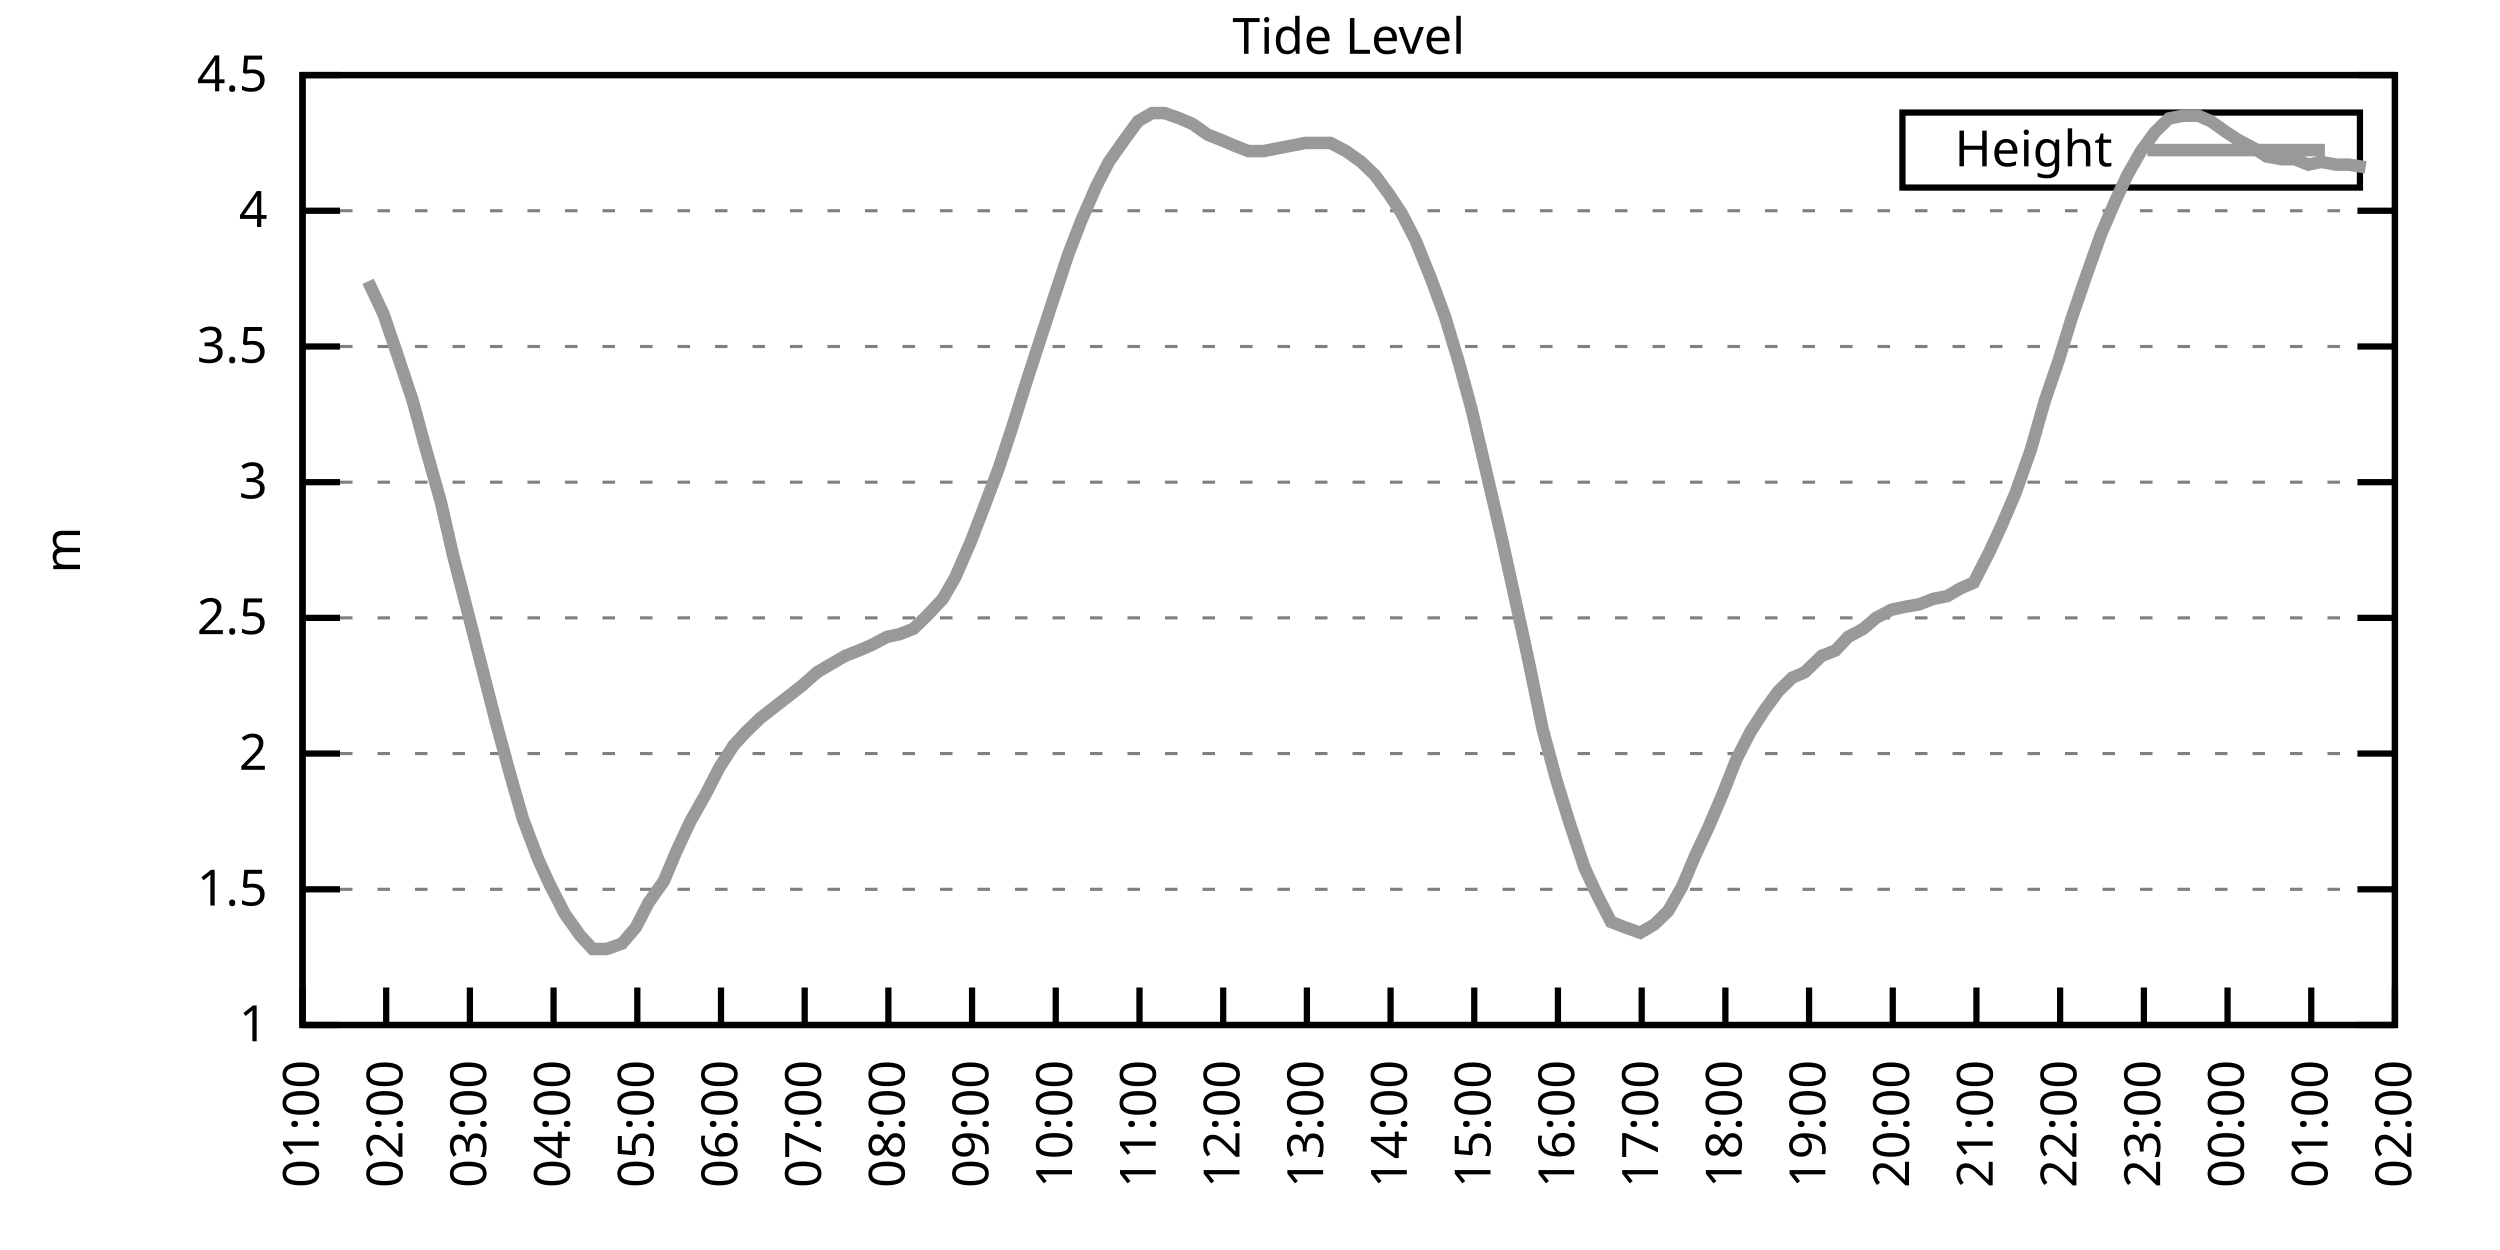
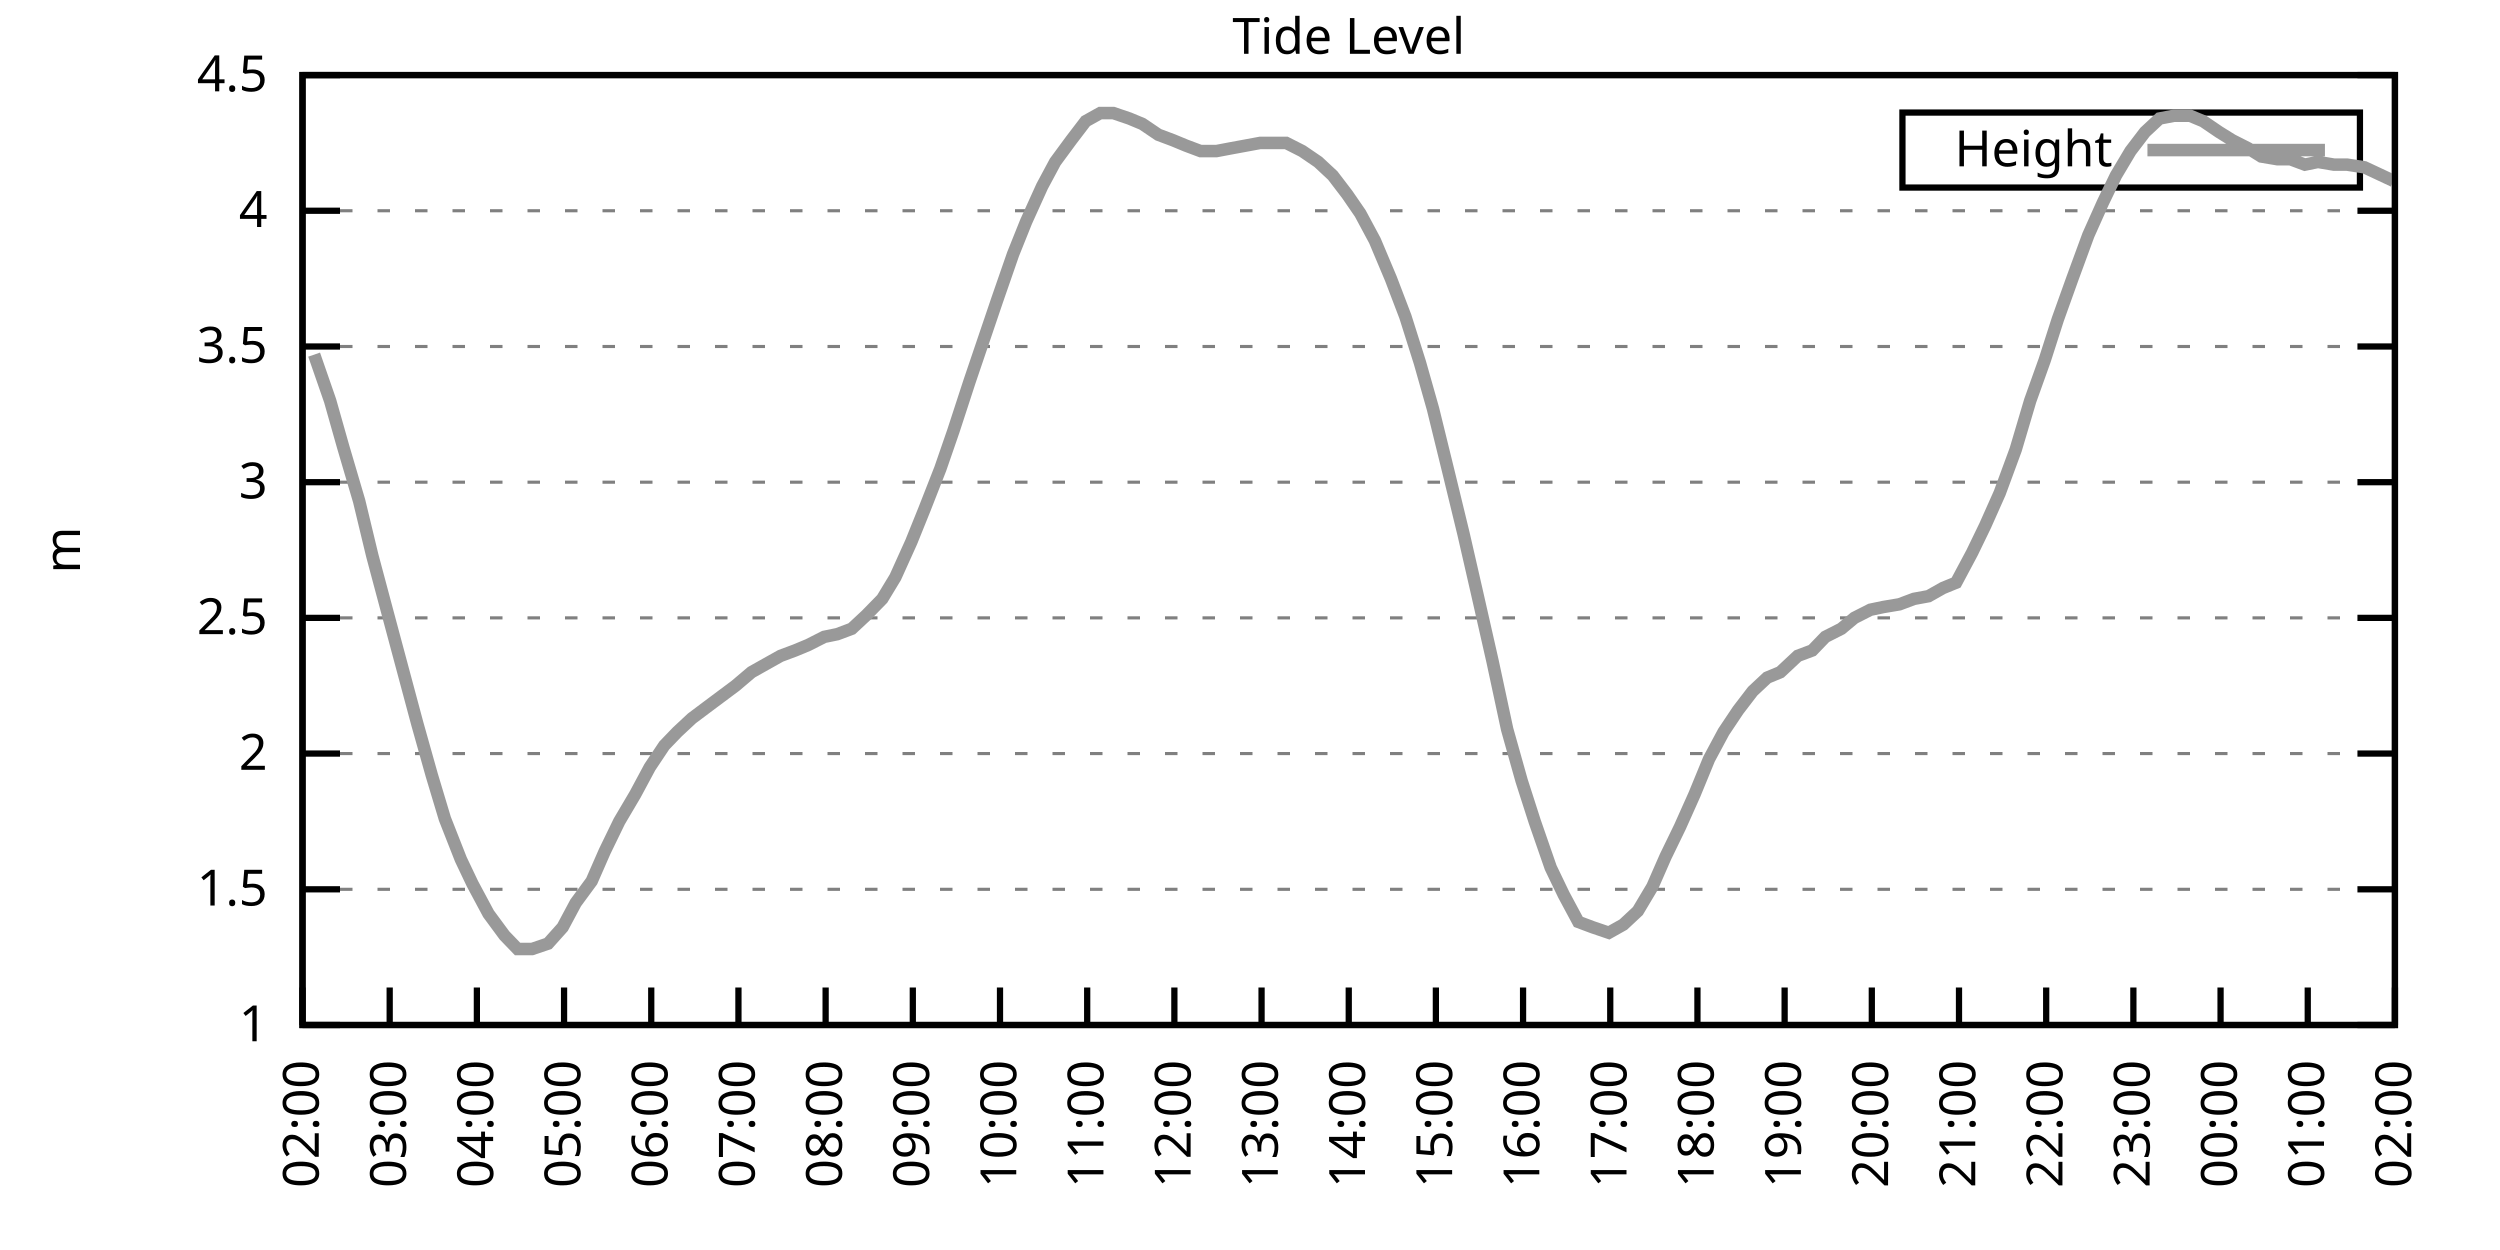
<svg xmlns="http://www.w3.org/2000/svg" xmlns:xlink="http://www.w3.org/1999/xlink" width="400" height="200" viewBox="0 0 400 200">
  <g id="gnuplot_canvas">
    <rect x="0" y="0" width="400" height="200" fill="none" />
    <defs>
      <circle id="gpDot" r="0.5" stroke-width="0.5" stroke="currentColor" />
      <path id="gpPt0" stroke-width="0.333" stroke="currentColor" d="M-1,0 h2 M0,-1 v2" />
      <path id="gpPt1" stroke-width="0.333" stroke="currentColor" d="M-1,-1 L1,1 M1,-1 L-1,1" />
      <path id="gpPt2" stroke-width="0.333" stroke="currentColor" d="M-1,0 L1,0 M0,-1 L0,1 M-1,-1 L1,1 M-1,1 L1,-1" />
      <rect id="gpPt3" stroke-width="0.333" stroke="currentColor" x="-1" y="-1" width="2" height="2" />
      <rect id="gpPt4" stroke-width="0.333" stroke="currentColor" fill="currentColor" x="-1" y="-1" width="2" height="2" />
      <circle id="gpPt5" stroke-width="0.333" stroke="currentColor" cx="0" cy="0" r="1" />
      <use xlink:href="#gpPt5" id="gpPt6" fill="currentColor" stroke="none" />
      <path id="gpPt7" stroke-width="0.333" stroke="currentColor" d="M0,-1.33 L-1.33,0.67 L1.33,0.67 z" />
      <use xlink:href="#gpPt7" id="gpPt8" fill="currentColor" stroke="none" />
      <use xlink:href="#gpPt7" id="gpPt9" stroke="currentColor" transform="rotate(180)" />
      <use xlink:href="#gpPt9" id="gpPt10" fill="currentColor" stroke="none" />
      <use xlink:href="#gpPt3" id="gpPt11" stroke="currentColor" transform="rotate(45)" />
      <use xlink:href="#gpPt11" id="gpPt12" fill="currentColor" stroke="none" />
      <path id="gpPt13" stroke-width="0.333" stroke="currentColor" d="M0,1.330 L1.265,0.411 L0.782,-1.067 L-0.782,-1.076 L-1.265,0.411 z" />
      <use xlink:href="#gpPt13" id="gpPt14" fill="currentColor" stroke="none" />
      <filter id="textbox" filterUnits="objectBoundingBox" x="0" y="0" height="1" width="1">
        <feFlood flood-color="white" flood-opacity="1" result="bgnd" />
        <feComposite in="SourceGraphic" in2="bgnd" operator="atop" />
      </filter>
      <filter id="greybox" filterUnits="objectBoundingBox" x="0" y="0" height="1" width="1">
        <feFlood flood-color="lightgrey" flood-opacity="1" result="grey" />
        <feComposite in="SourceGraphic" in2="grey" operator="atop" />
      </filter>
    </defs>
    <g fill="none" color="white" stroke="currentColor" stroke-width="1.00" stroke-linecap="butt" stroke-linejoin="miter">
</g>
    <g fill="none" color="black" stroke="currentColor" stroke-width="1.00" stroke-linecap="butt" stroke-linejoin="miter">
      <g stroke="none" shape-rendering="crispEdges">
        <polygon fill="rgb(255, 255, 255)" points="48.40,164.00 383.18,164.00 383.18,12.02 48.40,12.02 " />
      </g>
    </g>
    <g fill="none" color="black" stroke="currentColor" stroke-width="1.00" stroke-linecap="butt" stroke-linejoin="miter">
</g>
    <g fill="none" color="black" stroke="black" stroke-width="0.50" stroke-linecap="butt" stroke-linejoin="miter">
</g>
    <g fill="none" color="gray" stroke="currentColor" stroke-width="0.50" stroke-linecap="butt" stroke-linejoin="miter">
      <path stroke="gray" stroke-dasharray="2,4" class="gridline" d="M48.40,164.00 L383.19,164.00  " />
    </g>
    <g fill="none" color="gray" stroke="gray" stroke-width="1.00" stroke-linecap="butt" stroke-linejoin="miter">
</g>
    <g fill="none" color="black" stroke="currentColor" stroke-width="1.00" stroke-linecap="butt" stroke-linejoin="miter">
      <path stroke="black" d="M48.40,164.00 L54.40,164.00 M383.19,164.00 L377.19,164.00  " />
      <g transform="translate(42.80,166.60)" stroke="none" fill="black" font-family="Sans" font-size="8.00" text-anchor="end">
        <text>
          <tspan font-family="Sans"> 1</tspan>
        </text>
      </g>
    </g>
    <g fill="none" color="black" stroke="currentColor" stroke-width="1.00" stroke-linecap="butt" stroke-linejoin="miter">
</g>
    <g fill="none" color="black" stroke="black" stroke-width="0.50" stroke-linecap="butt" stroke-linejoin="miter">
</g>
    <g fill="none" color="gray" stroke="currentColor" stroke-width="0.50" stroke-linecap="butt" stroke-linejoin="miter">
      <path stroke="gray" stroke-dasharray="2,4" class="gridline" d="M48.40,142.29 L383.19,142.29  " />
    </g>
    <g fill="none" color="gray" stroke="gray" stroke-width="1.00" stroke-linecap="butt" stroke-linejoin="miter">
</g>
    <g fill="none" color="black" stroke="currentColor" stroke-width="1.00" stroke-linecap="butt" stroke-linejoin="miter">
      <path stroke="black" d="M48.40,142.29 L54.40,142.29 M383.19,142.29 L377.19,142.29  " />
      <g transform="translate(42.80,144.89)" stroke="none" fill="black" font-family="Sans" font-size="8.00" text-anchor="end">
        <text>
          <tspan font-family="Sans"> 1.5</tspan>
        </text>
      </g>
    </g>
    <g fill="none" color="black" stroke="currentColor" stroke-width="1.00" stroke-linecap="butt" stroke-linejoin="miter">
</g>
    <g fill="none" color="black" stroke="black" stroke-width="0.50" stroke-linecap="butt" stroke-linejoin="miter">
</g>
    <g fill="none" color="gray" stroke="currentColor" stroke-width="0.50" stroke-linecap="butt" stroke-linejoin="miter">
      <path stroke="gray" stroke-dasharray="2,4" class="gridline" d="M48.40,120.57 L383.19,120.57  " />
    </g>
    <g fill="none" color="gray" stroke="gray" stroke-width="1.00" stroke-linecap="butt" stroke-linejoin="miter">
</g>
    <g fill="none" color="black" stroke="currentColor" stroke-width="1.00" stroke-linecap="butt" stroke-linejoin="miter">
      <path stroke="black" d="M48.40,120.57 L54.40,120.57 M383.19,120.57 L377.19,120.57  " />
      <g transform="translate(42.80,123.17)" stroke="none" fill="black" font-family="Sans" font-size="8.00" text-anchor="end">
        <text>
          <tspan font-family="Sans"> 2</tspan>
        </text>
      </g>
    </g>
    <g fill="none" color="black" stroke="currentColor" stroke-width="1.00" stroke-linecap="butt" stroke-linejoin="miter">
</g>
    <g fill="none" color="black" stroke="black" stroke-width="0.50" stroke-linecap="butt" stroke-linejoin="miter">
</g>
    <g fill="none" color="gray" stroke="currentColor" stroke-width="0.50" stroke-linecap="butt" stroke-linejoin="miter">
      <path stroke="gray" stroke-dasharray="2,4" class="gridline" d="M48.40,98.86 L383.19,98.86  " />
    </g>
    <g fill="none" color="gray" stroke="gray" stroke-width="1.00" stroke-linecap="butt" stroke-linejoin="miter">
</g>
    <g fill="none" color="black" stroke="currentColor" stroke-width="1.00" stroke-linecap="butt" stroke-linejoin="miter">
      <path stroke="black" d="M48.40,98.86 L54.40,98.86 M383.19,98.86 L377.19,98.86  " />
      <g transform="translate(42.80,101.46)" stroke="none" fill="black" font-family="Sans" font-size="8.00" text-anchor="end">
        <text>
          <tspan font-family="Sans"> 2.5</tspan>
        </text>
      </g>
    </g>
    <g fill="none" color="black" stroke="currentColor" stroke-width="1.00" stroke-linecap="butt" stroke-linejoin="miter">
</g>
    <g fill="none" color="black" stroke="black" stroke-width="0.50" stroke-linecap="butt" stroke-linejoin="miter">
</g>
    <g fill="none" color="gray" stroke="currentColor" stroke-width="0.50" stroke-linecap="butt" stroke-linejoin="miter">
      <path stroke="gray" stroke-dasharray="2,4" class="gridline" d="M48.40,77.15 L383.19,77.15  " />
    </g>
    <g fill="none" color="gray" stroke="gray" stroke-width="1.00" stroke-linecap="butt" stroke-linejoin="miter">
</g>
    <g fill="none" color="black" stroke="currentColor" stroke-width="1.00" stroke-linecap="butt" stroke-linejoin="miter">
      <path stroke="black" d="M48.40,77.15 L54.40,77.15 M383.19,77.15 L377.19,77.15  " />
      <g transform="translate(42.80,79.75)" stroke="none" fill="black" font-family="Sans" font-size="8.00" text-anchor="end">
        <text>
          <tspan font-family="Sans"> 3</tspan>
        </text>
      </g>
    </g>
    <g fill="none" color="black" stroke="currentColor" stroke-width="1.00" stroke-linecap="butt" stroke-linejoin="miter">
</g>
    <g fill="none" color="black" stroke="black" stroke-width="0.50" stroke-linecap="butt" stroke-linejoin="miter">
</g>
    <g fill="none" color="gray" stroke="currentColor" stroke-width="0.50" stroke-linecap="butt" stroke-linejoin="miter">
      <path stroke="gray" stroke-dasharray="2,4" class="gridline" d="M48.40,55.44 L383.19,55.44  " />
    </g>
    <g fill="none" color="gray" stroke="gray" stroke-width="1.00" stroke-linecap="butt" stroke-linejoin="miter">
</g>
    <g fill="none" color="black" stroke="currentColor" stroke-width="1.00" stroke-linecap="butt" stroke-linejoin="miter">
      <path stroke="black" d="M48.40,55.44 L54.40,55.44 M383.19,55.44 L377.19,55.44  " />
      <g transform="translate(42.80,58.04)" stroke="none" fill="black" font-family="Sans" font-size="8.00" text-anchor="end">
        <text>
          <tspan font-family="Sans"> 3.5</tspan>
        </text>
      </g>
    </g>
    <g fill="none" color="black" stroke="currentColor" stroke-width="1.00" stroke-linecap="butt" stroke-linejoin="miter">
</g>
    <g fill="none" color="black" stroke="black" stroke-width="0.50" stroke-linecap="butt" stroke-linejoin="miter">
</g>
    <g fill="none" color="gray" stroke="currentColor" stroke-width="0.50" stroke-linecap="butt" stroke-linejoin="miter">
      <path stroke="gray" stroke-dasharray="2,4" class="gridline" d="M48.40,33.72 L383.19,33.72  " />
    </g>
    <g fill="none" color="gray" stroke="gray" stroke-width="1.00" stroke-linecap="butt" stroke-linejoin="miter">
</g>
    <g fill="none" color="black" stroke="currentColor" stroke-width="1.00" stroke-linecap="butt" stroke-linejoin="miter">
      <path stroke="black" d="M48.40,33.72 L54.40,33.72 M383.19,33.72 L377.19,33.72  " />
      <g transform="translate(42.80,36.32)" stroke="none" fill="black" font-family="Sans" font-size="8.00" text-anchor="end">
        <text>
          <tspan font-family="Sans"> 4</tspan>
        </text>
      </g>
    </g>
    <g fill="none" color="black" stroke="currentColor" stroke-width="1.00" stroke-linecap="butt" stroke-linejoin="miter">
</g>
    <g fill="none" color="black" stroke="black" stroke-width="0.50" stroke-linecap="butt" stroke-linejoin="miter">
</g>
    <g fill="none" color="gray" stroke="currentColor" stroke-width="0.50" stroke-linecap="butt" stroke-linejoin="miter">
      <path stroke="gray" stroke-dasharray="2,4" class="gridline" d="M48.40,12.01 L383.19,12.01  " />
    </g>
    <g fill="none" color="gray" stroke="gray" stroke-width="1.00" stroke-linecap="butt" stroke-linejoin="miter">
</g>
    <g fill="none" color="black" stroke="currentColor" stroke-width="1.00" stroke-linecap="butt" stroke-linejoin="miter">
      <path stroke="black" d="M48.40,12.01 L54.40,12.01 M383.19,12.01 L377.19,12.01  " />
      <g transform="translate(42.80,14.61)" stroke="none" fill="black" font-family="Sans" font-size="8.00" text-anchor="end">
        <text>
          <tspan font-family="Sans"> 4.5</tspan>
        </text>
      </g>
    </g>
    <g fill="none" color="black" stroke="currentColor" stroke-width="1.00" stroke-linecap="butt" stroke-linejoin="miter">
      <path stroke="black" d="M48.40,164.00 L48.40,158.00  " />
      <g transform="translate(51.00,169.60) rotate(270.00)" stroke="none" fill="black" font-family="Sans" font-size="8.00" text-anchor="end">
        <text>
-           <tspan font-family="Sans">01:00</tspan>
-         </text>
-       </g>
-     </g>
-     <g fill="none" color="black" stroke="currentColor" stroke-width="1.00" stroke-linecap="butt" stroke-linejoin="miter">
-       <path stroke="black" d="M61.79,164.00 L61.79,158.00  " />
-       <g transform="translate(64.39,169.60) rotate(270.00)" stroke="none" fill="black" font-family="Sans" font-size="8.00" text-anchor="end">
-         <text>
          <tspan font-family="Sans">02:00</tspan>
        </text>
      </g>
    </g>
    <g fill="none" color="black" stroke="currentColor" stroke-width="1.00" stroke-linecap="butt" stroke-linejoin="miter">
-       <path stroke="black" d="M75.18,164.00 L75.18,158.00  " />
-       <g transform="translate(77.78,169.60) rotate(270.00)" stroke="none" fill="black" font-family="Sans" font-size="8.00" text-anchor="end">
+       <path stroke="black" d="M62.35,164.00 L62.35,158.00  " />
+       <g transform="translate(64.95,169.60) rotate(270.00)" stroke="none" fill="black" font-family="Sans" font-size="8.00" text-anchor="end">
        <text>
          <tspan font-family="Sans">03:00</tspan>
        </text>
      </g>
    </g>
    <g fill="none" color="black" stroke="currentColor" stroke-width="1.00" stroke-linecap="butt" stroke-linejoin="miter">
-       <path stroke="black" d="M88.57,164.00 L88.57,158.00  " />
-       <g transform="translate(91.17,169.60) rotate(270.00)" stroke="none" fill="black" font-family="Sans" font-size="8.00" text-anchor="end">
+       <path stroke="black" d="M76.30,164.00 L76.30,158.00  " />
+       <g transform="translate(78.90,169.60) rotate(270.00)" stroke="none" fill="black" font-family="Sans" font-size="8.00" text-anchor="end">
        <text>
          <tspan font-family="Sans">04:00</tspan>
        </text>
      </g>
    </g>
    <g fill="none" color="black" stroke="currentColor" stroke-width="1.00" stroke-linecap="butt" stroke-linejoin="miter">
-       <path stroke="black" d="M101.97,164.00 L101.97,158.00  " />
-       <g transform="translate(104.57,169.60) rotate(270.00)" stroke="none" fill="black" font-family="Sans" font-size="8.00" text-anchor="end">
+       <path stroke="black" d="M90.25,164.00 L90.25,158.00  " />
+       <g transform="translate(92.85,169.60) rotate(270.00)" stroke="none" fill="black" font-family="Sans" font-size="8.00" text-anchor="end">
        <text>
          <tspan font-family="Sans">05:00</tspan>
        </text>
      </g>
    </g>
    <g fill="none" color="black" stroke="currentColor" stroke-width="1.00" stroke-linecap="butt" stroke-linejoin="miter">
-       <path stroke="black" d="M115.36,164.00 L115.36,158.00  " />
-       <g transform="translate(117.96,169.60) rotate(270.00)" stroke="none" fill="black" font-family="Sans" font-size="8.00" text-anchor="end">
+       <path stroke="black" d="M104.20,164.00 L104.20,158.00  " />
+       <g transform="translate(106.80,169.60) rotate(270.00)" stroke="none" fill="black" font-family="Sans" font-size="8.00" text-anchor="end">
        <text>
          <tspan font-family="Sans">06:00</tspan>
        </text>
      </g>
    </g>
    <g fill="none" color="black" stroke="currentColor" stroke-width="1.00" stroke-linecap="butt" stroke-linejoin="miter">
-       <path stroke="black" d="M128.75,164.00 L128.75,158.00  " />
-       <g transform="translate(131.35,169.60) rotate(270.00)" stroke="none" fill="black" font-family="Sans" font-size="8.00" text-anchor="end">
+       <path stroke="black" d="M118.15,164.00 L118.15,158.00  " />
+       <g transform="translate(120.75,169.60) rotate(270.00)" stroke="none" fill="black" font-family="Sans" font-size="8.00" text-anchor="end">
        <text>
          <tspan font-family="Sans">07:00</tspan>
        </text>
      </g>
    </g>
    <g fill="none" color="black" stroke="currentColor" stroke-width="1.00" stroke-linecap="butt" stroke-linejoin="miter">
-       <path stroke="black" d="M142.14,164.00 L142.14,158.00  " />
-       <g transform="translate(144.74,169.60) rotate(270.00)" stroke="none" fill="black" font-family="Sans" font-size="8.00" text-anchor="end">
+       <path stroke="black" d="M132.10,164.00 L132.10,158.00  " />
+       <g transform="translate(134.70,169.60) rotate(270.00)" stroke="none" fill="black" font-family="Sans" font-size="8.00" text-anchor="end">
        <text>
          <tspan font-family="Sans">08:00</tspan>
        </text>
      </g>
    </g>
    <g fill="none" color="black" stroke="currentColor" stroke-width="1.00" stroke-linecap="butt" stroke-linejoin="miter">
-       <path stroke="black" d="M155.53,164.00 L155.53,158.00  " />
-       <g transform="translate(158.13,169.60) rotate(270.00)" stroke="none" fill="black" font-family="Sans" font-size="8.00" text-anchor="end">
+       <path stroke="black" d="M146.05,164.00 L146.05,158.00  " />
+       <g transform="translate(148.65,169.60) rotate(270.00)" stroke="none" fill="black" font-family="Sans" font-size="8.00" text-anchor="end">
        <text>
          <tspan font-family="Sans">09:00</tspan>
        </text>
      </g>
    </g>
    <g fill="none" color="black" stroke="currentColor" stroke-width="1.00" stroke-linecap="butt" stroke-linejoin="miter">
-       <path stroke="black" d="M168.92,164.00 L168.92,158.00  " />
-       <g transform="translate(171.52,169.60) rotate(270.00)" stroke="none" fill="black" font-family="Sans" font-size="8.00" text-anchor="end">
+       <path stroke="black" d="M160.00,164.00 L160.00,158.00  " />
+       <g transform="translate(162.60,169.60) rotate(270.00)" stroke="none" fill="black" font-family="Sans" font-size="8.00" text-anchor="end">
        <text>
          <tspan font-family="Sans">10:00</tspan>
        </text>
      </g>
    </g>
    <g fill="none" color="black" stroke="currentColor" stroke-width="1.00" stroke-linecap="butt" stroke-linejoin="miter">
-       <path stroke="black" d="M182.32,164.00 L182.32,158.00  " />
-       <g transform="translate(184.92,169.60) rotate(270.00)" stroke="none" fill="black" font-family="Sans" font-size="8.00" text-anchor="end">
+       <path stroke="black" d="M173.95,164.00 L173.95,158.00  " />
+       <g transform="translate(176.55,169.60) rotate(270.00)" stroke="none" fill="black" font-family="Sans" font-size="8.00" text-anchor="end">
        <text>
          <tspan font-family="Sans">11:00</tspan>
        </text>
      </g>
    </g>
    <g fill="none" color="black" stroke="currentColor" stroke-width="1.00" stroke-linecap="butt" stroke-linejoin="miter">
-       <path stroke="black" d="M195.71,164.00 L195.71,158.00  " />
-       <g transform="translate(198.31,169.60) rotate(270.00)" stroke="none" fill="black" font-family="Sans" font-size="8.00" text-anchor="end">
+       <path stroke="black" d="M187.90,164.00 L187.90,158.00  " />
+       <g transform="translate(190.50,169.60) rotate(270.00)" stroke="none" fill="black" font-family="Sans" font-size="8.00" text-anchor="end">
        <text>
          <tspan font-family="Sans">12:00</tspan>
        </text>
      </g>
    </g>
    <g fill="none" color="black" stroke="currentColor" stroke-width="1.00" stroke-linecap="butt" stroke-linejoin="miter">
-       <path stroke="black" d="M209.10,164.00 L209.10,158.00  " />
-       <g transform="translate(211.70,169.60) rotate(270.00)" stroke="none" fill="black" font-family="Sans" font-size="8.00" text-anchor="end">
+       <path stroke="black" d="M201.85,164.00 L201.85,158.00  " />
+       <g transform="translate(204.45,169.60) rotate(270.00)" stroke="none" fill="black" font-family="Sans" font-size="8.00" text-anchor="end">
        <text>
          <tspan font-family="Sans">13:00</tspan>
        </text>
      </g>
    </g>
    <g fill="none" color="black" stroke="currentColor" stroke-width="1.00" stroke-linecap="butt" stroke-linejoin="miter">
-       <path stroke="black" d="M222.49,164.00 L222.49,158.00  " />
-       <g transform="translate(225.09,169.60) rotate(270.00)" stroke="none" fill="black" font-family="Sans" font-size="8.00" text-anchor="end">
+       <path stroke="black" d="M215.80,164.00 L215.80,158.00  " />
+       <g transform="translate(218.40,169.60) rotate(270.00)" stroke="none" fill="black" font-family="Sans" font-size="8.00" text-anchor="end">
        <text>
          <tspan font-family="Sans">14:00</tspan>
        </text>
      </g>
    </g>
    <g fill="none" color="black" stroke="currentColor" stroke-width="1.00" stroke-linecap="butt" stroke-linejoin="miter">
-       <path stroke="black" d="M235.88,164.00 L235.88,158.00  " />
-       <g transform="translate(238.48,169.60) rotate(270.00)" stroke="none" fill="black" font-family="Sans" font-size="8.00" text-anchor="end">
+       <path stroke="black" d="M229.74,164.00 L229.74,158.00  " />
+       <g transform="translate(232.34,169.60) rotate(270.00)" stroke="none" fill="black" font-family="Sans" font-size="8.00" text-anchor="end">
        <text>
          <tspan font-family="Sans">15:00</tspan>
        </text>
      </g>
    </g>
    <g fill="none" color="black" stroke="currentColor" stroke-width="1.00" stroke-linecap="butt" stroke-linejoin="miter">
-       <path stroke="black" d="M249.27,164.00 L249.27,158.00  " />
-       <g transform="translate(251.87,169.60) rotate(270.00)" stroke="none" fill="black" font-family="Sans" font-size="8.00" text-anchor="end">
+       <path stroke="black" d="M243.69,164.00 L243.69,158.00  " />
+       <g transform="translate(246.29,169.60) rotate(270.00)" stroke="none" fill="black" font-family="Sans" font-size="8.00" text-anchor="end">
        <text>
          <tspan font-family="Sans">16:00</tspan>
        </text>
      </g>
    </g>
    <g fill="none" color="black" stroke="currentColor" stroke-width="1.00" stroke-linecap="butt" stroke-linejoin="miter">
-       <path stroke="black" d="M262.67,164.00 L262.67,158.00  " />
-       <g transform="translate(265.27,169.60) rotate(270.00)" stroke="none" fill="black" font-family="Sans" font-size="8.00" text-anchor="end">
+       <path stroke="black" d="M257.64,164.00 L257.64,158.00  " />
+       <g transform="translate(260.24,169.60) rotate(270.00)" stroke="none" fill="black" font-family="Sans" font-size="8.00" text-anchor="end">
        <text>
          <tspan font-family="Sans">17:00</tspan>
        </text>
      </g>
    </g>
    <g fill="none" color="black" stroke="currentColor" stroke-width="1.00" stroke-linecap="butt" stroke-linejoin="miter">
-       <path stroke="black" d="M276.06,164.00 L276.06,158.00  " />
-       <g transform="translate(278.66,169.60) rotate(270.00)" stroke="none" fill="black" font-family="Sans" font-size="8.00" text-anchor="end">
+       <path stroke="black" d="M271.59,164.00 L271.59,158.00  " />
+       <g transform="translate(274.19,169.60) rotate(270.00)" stroke="none" fill="black" font-family="Sans" font-size="8.00" text-anchor="end">
        <text>
          <tspan font-family="Sans">18:00</tspan>
        </text>
      </g>
    </g>
    <g fill="none" color="black" stroke="currentColor" stroke-width="1.00" stroke-linecap="butt" stroke-linejoin="miter">
-       <path stroke="black" d="M289.45,164.00 L289.45,158.00  " />
-       <g transform="translate(292.05,169.60) rotate(270.00)" stroke="none" fill="black" font-family="Sans" font-size="8.00" text-anchor="end">
+       <path stroke="black" d="M285.54,164.00 L285.54,158.00  " />
+       <g transform="translate(288.14,169.60) rotate(270.00)" stroke="none" fill="black" font-family="Sans" font-size="8.00" text-anchor="end">
        <text>
          <tspan font-family="Sans">19:00</tspan>
        </text>
      </g>
    </g>
    <g fill="none" color="black" stroke="currentColor" stroke-width="1.00" stroke-linecap="butt" stroke-linejoin="miter">
-       <path stroke="black" d="M302.84,164.00 L302.84,158.00  " />
-       <g transform="translate(305.44,169.60) rotate(270.00)" stroke="none" fill="black" font-family="Sans" font-size="8.00" text-anchor="end">
+       <path stroke="black" d="M299.49,164.00 L299.49,158.00  " />
+       <g transform="translate(302.09,169.60) rotate(270.00)" stroke="none" fill="black" font-family="Sans" font-size="8.00" text-anchor="end">
        <text>
          <tspan font-family="Sans">20:00</tspan>
        </text>
      </g>
    </g>
    <g fill="none" color="black" stroke="currentColor" stroke-width="1.00" stroke-linecap="butt" stroke-linejoin="miter">
-       <path stroke="black" d="M316.23,164.00 L316.23,158.00  " />
-       <g transform="translate(318.83,169.60) rotate(270.00)" stroke="none" fill="black" font-family="Sans" font-size="8.00" text-anchor="end">
+       <path stroke="black" d="M313.44,164.00 L313.44,158.00  " />
+       <g transform="translate(316.04,169.60) rotate(270.00)" stroke="none" fill="black" font-family="Sans" font-size="8.00" text-anchor="end">
        <text>
          <tspan font-family="Sans">21:00</tspan>
        </text>
      </g>
    </g>
    <g fill="none" color="black" stroke="currentColor" stroke-width="1.00" stroke-linecap="butt" stroke-linejoin="miter">
-       <path stroke="black" d="M329.62,164.00 L329.62,158.00  " />
-       <g transform="translate(332.22,169.60) rotate(270.00)" stroke="none" fill="black" font-family="Sans" font-size="8.00" text-anchor="end">
+       <path stroke="black" d="M327.39,164.00 L327.39,158.00  " />
+       <g transform="translate(329.99,169.60) rotate(270.00)" stroke="none" fill="black" font-family="Sans" font-size="8.00" text-anchor="end">
        <text>
          <tspan font-family="Sans">22:00</tspan>
        </text>
      </g>
    </g>
    <g fill="none" color="black" stroke="currentColor" stroke-width="1.00" stroke-linecap="butt" stroke-linejoin="miter">
-       <path stroke="black" d="M343.02,164.00 L343.02,158.00  " />
-       <g transform="translate(345.62,169.60) rotate(270.00)" stroke="none" fill="black" font-family="Sans" font-size="8.00" text-anchor="end">
+       <path stroke="black" d="M341.34,164.00 L341.34,158.00  " />
+       <g transform="translate(343.94,169.60) rotate(270.00)" stroke="none" fill="black" font-family="Sans" font-size="8.00" text-anchor="end">
        <text>
          <tspan font-family="Sans">23:00</tspan>
        </text>
      </g>
    </g>
    <g fill="none" color="black" stroke="currentColor" stroke-width="1.00" stroke-linecap="butt" stroke-linejoin="miter">
-       <path stroke="black" d="M356.41,164.00 L356.41,158.00  " />
-       <g transform="translate(359.01,169.60) rotate(270.00)" stroke="none" fill="black" font-family="Sans" font-size="8.00" text-anchor="end">
+       <path stroke="black" d="M355.29,164.00 L355.29,158.00  " />
+       <g transform="translate(357.89,169.60) rotate(270.00)" stroke="none" fill="black" font-family="Sans" font-size="8.00" text-anchor="end">
        <text>
          <tspan font-family="Sans">00:00</tspan>
        </text>
      </g>
    </g>
    <g fill="none" color="black" stroke="currentColor" stroke-width="1.00" stroke-linecap="butt" stroke-linejoin="miter">
-       <path stroke="black" d="M369.80,164.00 L369.80,158.00  " />
-       <g transform="translate(372.40,169.60) rotate(270.00)" stroke="none" fill="black" font-family="Sans" font-size="8.00" text-anchor="end">
+       <path stroke="black" d="M369.24,164.00 L369.24,158.00  " />
+       <g transform="translate(371.84,169.60) rotate(270.00)" stroke="none" fill="black" font-family="Sans" font-size="8.00" text-anchor="end">
        <text>
          <tspan font-family="Sans">01:00</tspan>
        </text>
      </g>
    </g>
    <g fill="none" color="black" stroke="currentColor" stroke-width="1.00" stroke-linecap="butt" stroke-linejoin="miter">
      <path stroke="black" d="M383.19,164.00 L383.19,158.00  " />
      <g transform="translate(385.79,169.60) rotate(270.00)" stroke="none" fill="black" font-family="Sans" font-size="8.00" text-anchor="end">
        <text>
          <tspan font-family="Sans">02:00</tspan>
        </text>
      </g>
    </g>
    <g fill="none" color="black" stroke="currentColor" stroke-width="1.00" stroke-linecap="butt" stroke-linejoin="miter">
</g>
    <g fill="none" color="black" stroke="currentColor" stroke-width="1.00" stroke-linecap="butt" stroke-linejoin="miter">
      <path stroke="black" d="M48.40,12.01 L48.40,164.00 L383.19,164.00 L383.19,12.01 L48.40,12.01 Z  " />
    </g>
    <g fill="none" color="black" stroke="currentColor" stroke-width="1.00" stroke-linecap="butt" stroke-linejoin="miter">
</g>
    <g fill="none" color="black" stroke="currentColor" stroke-width="1.00" stroke-linecap="butt" stroke-linejoin="miter">
      <path stroke="black" d="M304.39,30.01 L304.39,18.01 L377.59,18.01 L377.59,30.01 L304.39,30.01 Z  " />
    </g>
    <g id="Tide_level_plot_1">
      <g fill="none" color="white" stroke="black" stroke-width="2.00" stroke-linecap="butt" stroke-linejoin="miter">
</g>
      <g fill="none" color="black" stroke="currentColor" stroke-width="2.00" stroke-linecap="butt" stroke-linejoin="miter">
        <g transform="translate(337.99,26.61)" stroke="none" fill="black" font-family="Sans" font-size="8.00" text-anchor="end">
          <text>
            <tspan font-family="Sans">Height</tspan>
          </text>
        </g>
      </g>
      <g fill="none" color="black" stroke="currentColor" stroke-width="2.00" stroke-linecap="butt" stroke-linejoin="miter">
-         <path stroke="rgb(153, 153, 153)" d="M343.59,24.01 L371.99,24.01 M58.89,45.01 L61.35,50.22 L63.58,56.74 L66.03,64.12 L68.04,71.50 L70.50,80.19   L72.50,88.87 L74.74,97.56 L77.19,107.11 L79.42,115.80 L81.66,124.05 L83.66,131.00 L86.12,137.51 L87.91,141.42   L90.36,146.20 L92.82,149.67 L94.82,151.84 L97.06,151.84 L99.51,150.97 L101.74,148.37 L103.75,144.46 L106.21,140.98   L108.22,136.21 L110.45,131.43 L112.90,127.09 L115.13,122.75 L117.37,119.27 L119.38,117.10 L121.61,114.93 L123.84,113.19   L126.07,111.45 L128.30,109.72 L130.76,107.55 L132.99,106.24 L135.22,104.94 L137.45,104.07 L139.46,103.20 L141.92,101.90   L143.93,101.47 L146.16,100.60 L148.39,98.43 L150.85,95.82 L152.85,92.35 L155.31,86.70 L157.32,81.49 L159.77,74.98   L161.78,68.90 L164.24,61.08 L168.48,48.05 L170.93,40.67 L172.94,35.46 L175.40,29.81 L177.41,25.91 L179.86,22.43   L182.09,19.39 L184.32,18.09 L186.33,18.09 L188.79,18.96 L190.80,19.83 L193.25,21.56 L195.48,22.43 L197.49,23.30   L199.73,24.17 L202.18,24.17 L204.41,23.73 L206.64,23.30 L208.88,22.87 L210.88,22.87 L212.89,22.87 L215.35,24.17   L217.80,25.91 L220.04,28.08 L222.27,31.12 L224.28,34.16 L226.51,38.50 L228.96,44.58 L231.20,50.66 L233.43,58.04   L235.44,65.42 L237.89,75.85 L240.12,85.40 L242.13,94.52 L244.59,105.81 L246.82,116.67 L249.05,124.92 L251.06,131.43   L253.51,138.81 L255.52,143.16 L257.76,147.50 L259.99,148.37 L262.44,149.24 L264.67,147.93 L266.91,145.76 L269.14,141.85   L271.15,137.08 L273.38,132.30 L275.61,127.09 L277.84,121.44 L280.07,117.10 L282.31,113.63 L284.54,110.59 L286.77,108.42   L288.78,107.55 L291.46,104.94 L293.69,104.07 L295.70,101.90 L298.15,100.60 L300.16,98.86 L302.62,97.56 L304.63,97.12   L307.08,96.69 L309.31,95.82 L311.54,95.39 L313.78,94.08 L315.79,93.22 L318.24,88.44 L320.25,84.10 L322.48,78.89   L324.94,71.94 L327.17,64.12 L329.40,57.61 L331.41,51.09 L333.64,44.58 L336.10,37.63 L338.33,32.42 L340.34,28.08   L342.57,24.17 L344.80,21.13 L347.03,18.96 L349.26,18.52 L351.72,18.52 L353.73,19.39 L356.18,21.13 L358.19,22.43   L360.65,23.73 L362.66,25.04 L365.11,25.47 L367.12,25.47 L369.35,26.34 L371.36,25.91 L373.82,26.34 L375.82,26.34   L378.50,26.77  " />
+         <path stroke="rgb(153, 153, 153)" d="M343.59,24.01 L371.99,24.01 M50.26,56.74 L52.82,64.12 L54.91,71.50 L57.47,80.19 L59.56,88.87 L61.88,97.56   L64.44,107.11 L66.77,115.80 L69.09,124.05 L71.18,131.00 L73.74,137.51 L75.60,141.42 L78.16,146.20 L80.72,149.67   L82.81,151.84 L85.13,151.84 L87.69,150.97 L90.02,148.37 L92.11,144.46 L94.67,140.98 L96.76,136.21 L99.08,131.43   L101.64,127.09 L103.97,122.75 L106.29,119.27 L108.38,117.10 L110.71,114.93 L113.03,113.19 L115.36,111.45 L117.68,109.72   L120.24,107.55 L122.57,106.24 L124.89,104.94 L127.22,104.07 L129.31,103.20 L131.87,101.90 L133.96,101.47 L136.28,100.60   L138.61,98.43 L141.16,95.82 L143.26,92.35 L145.81,86.70 L147.91,81.49 L150.46,74.98 L152.56,68.90 L155.11,61.08   L159.53,48.05 L162.09,40.67 L164.18,35.46 L166.74,29.81 L168.83,25.91 L171.39,22.43 L173.71,19.39 L176.04,18.09   L178.13,18.09 L180.69,18.96 L182.78,19.83 L185.34,21.56 L187.66,22.43 L189.76,23.30 L192.08,24.17 L194.64,24.17   L196.96,23.73 L199.29,23.30 L201.61,22.87 L203.71,22.87 L205.80,22.87 L208.36,24.17 L210.91,25.91 L213.24,28.08   L215.56,31.12 L217.65,34.16 L219.98,38.50 L222.54,44.58 L224.86,50.66 L227.19,58.04 L229.28,65.42 L231.84,75.85   L234.16,85.40 L236.25,94.52 L238.81,105.81 L241.14,116.67 L243.46,124.92 L245.55,131.43 L248.11,138.81 L250.20,143.16   L252.53,147.50 L254.85,148.37 L257.41,149.24 L259.74,147.93 L262.06,145.76 L264.39,141.85 L266.48,137.08 L268.80,132.30   L271.13,127.09 L273.45,121.44 L275.78,117.10 L278.10,113.63 L280.43,110.59 L282.75,108.42 L284.85,107.55 L287.64,104.94   L289.96,104.07 L292.05,101.90 L294.61,100.60 L296.70,98.86 L299.26,97.56 L301.35,97.12 L303.91,96.69 L306.23,95.82   L308.56,95.39 L310.88,94.08 L312.98,93.22 L315.53,88.44 L317.63,84.10 L319.95,78.89 L322.51,71.94 L324.83,64.12   L327.16,57.61 L329.25,51.09 L331.58,44.58 L334.13,37.63 L336.46,32.42 L338.55,28.08 L340.88,24.17 L343.20,21.13   L345.53,18.96 L347.85,18.52 L350.41,18.52 L352.50,19.39 L355.06,21.13 L357.15,22.43 L359.71,23.73 L361.80,25.04   L364.36,25.47 L366.45,25.47 L368.78,26.34 L370.87,25.91 L373.43,26.34 L375.52,26.34 L378.31,26.77 L380.17,27.64   L382.96,28.95  " />
      </g>
    </g>
    <g fill="none" color="black" stroke="currentColor" stroke-width="2.00" stroke-linecap="butt" stroke-linejoin="miter">
</g>
    <g fill="none" color="black" stroke="black" stroke-width="1.00" stroke-linecap="butt" stroke-linejoin="miter">
</g>
    <g fill="none" color="black" stroke="currentColor" stroke-width="1.00" stroke-linecap="butt" stroke-linejoin="miter">
      <path stroke="black" d="M48.40,12.01 L48.40,164.00 L383.19,164.00 L383.19,12.01 L48.40,12.01 Z  " />
      <g transform="translate(12.80,88.01) rotate(270.00)" stroke="none" fill="black" font-family="Sans" font-size="8.00" text-anchor="middle">
        <text>
          <tspan font-family="Sans">m</tspan>
        </text>
      </g>
    </g>
    <g fill="none" color="black" stroke="currentColor" stroke-width="1.00" stroke-linecap="butt" stroke-linejoin="miter">
</g>
    <g fill="none" color="black" stroke="currentColor" stroke-width="1.00" stroke-linecap="butt" stroke-linejoin="miter">
      <g transform="translate(215.79,8.61)" stroke="none" fill="black" font-family="Sans" font-size="8.00" text-anchor="middle">
        <text>
          <tspan font-family="Sans">Tide Level</tspan>
        </text>
      </g>
    </g>
    <g fill="none" color="black" stroke="currentColor" stroke-width="1.00" stroke-linecap="butt" stroke-linejoin="miter">
</g>
  </g>
</svg>
